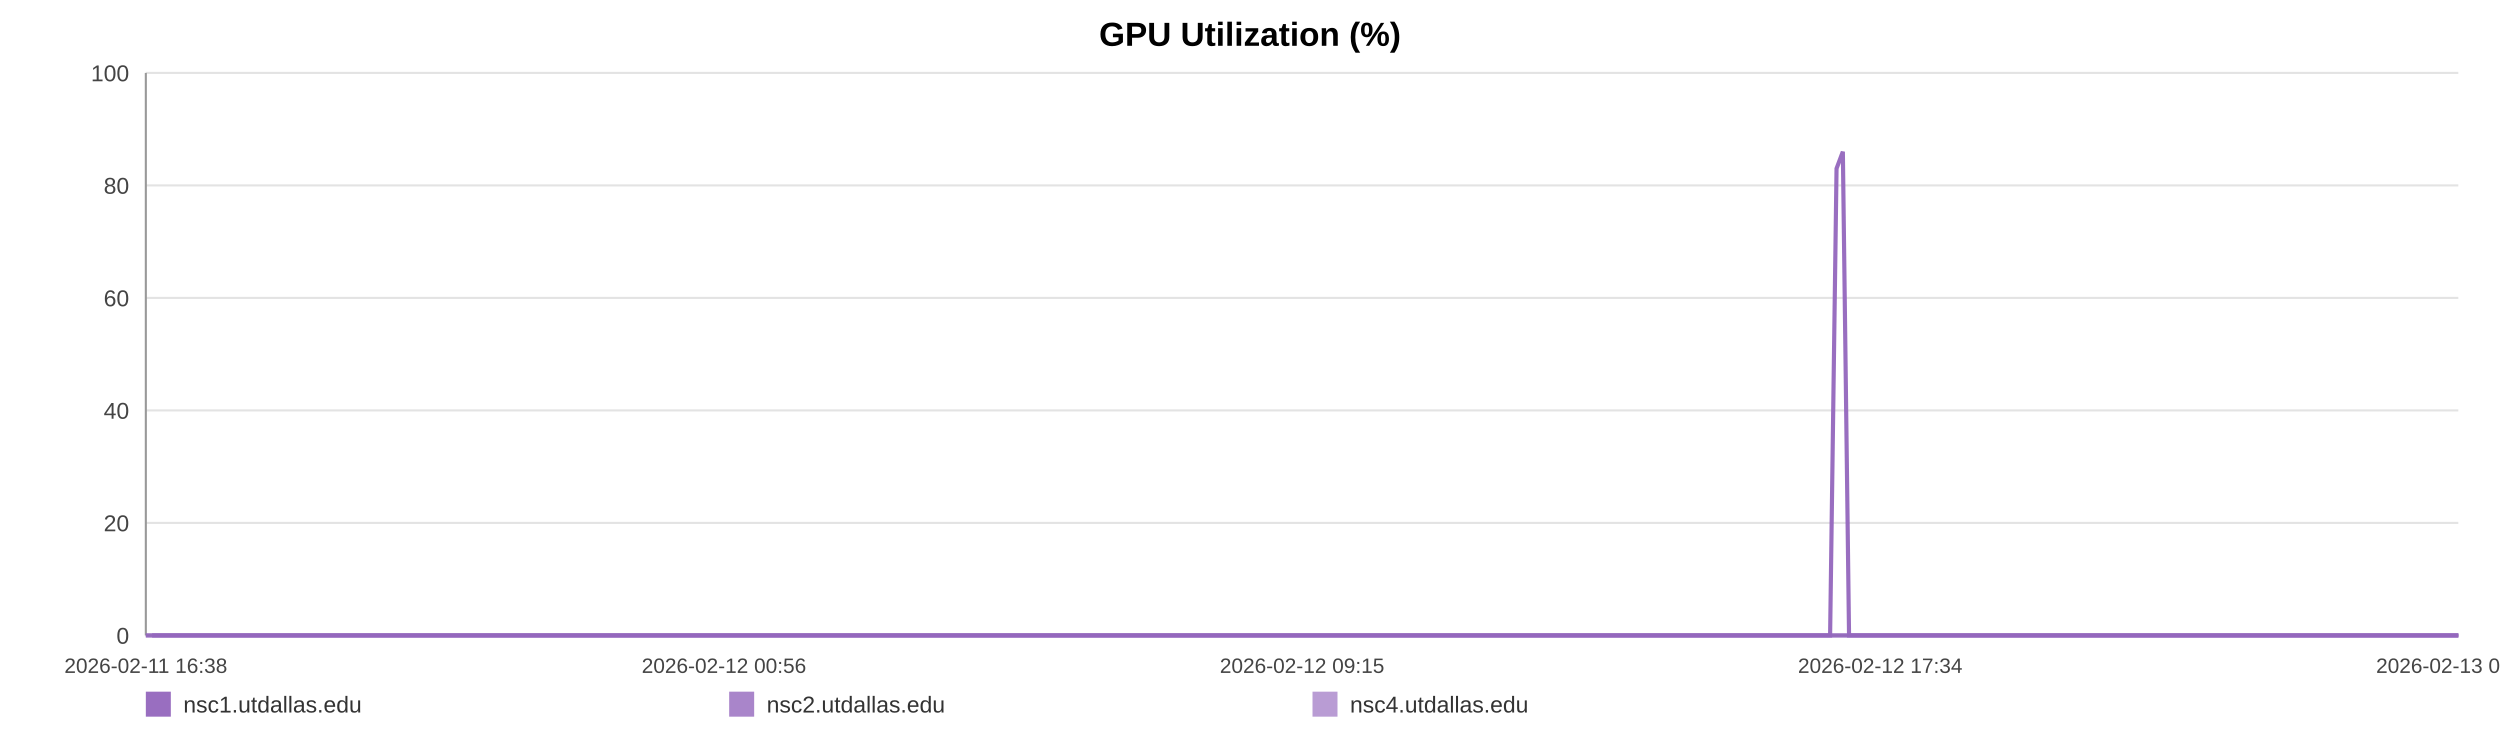
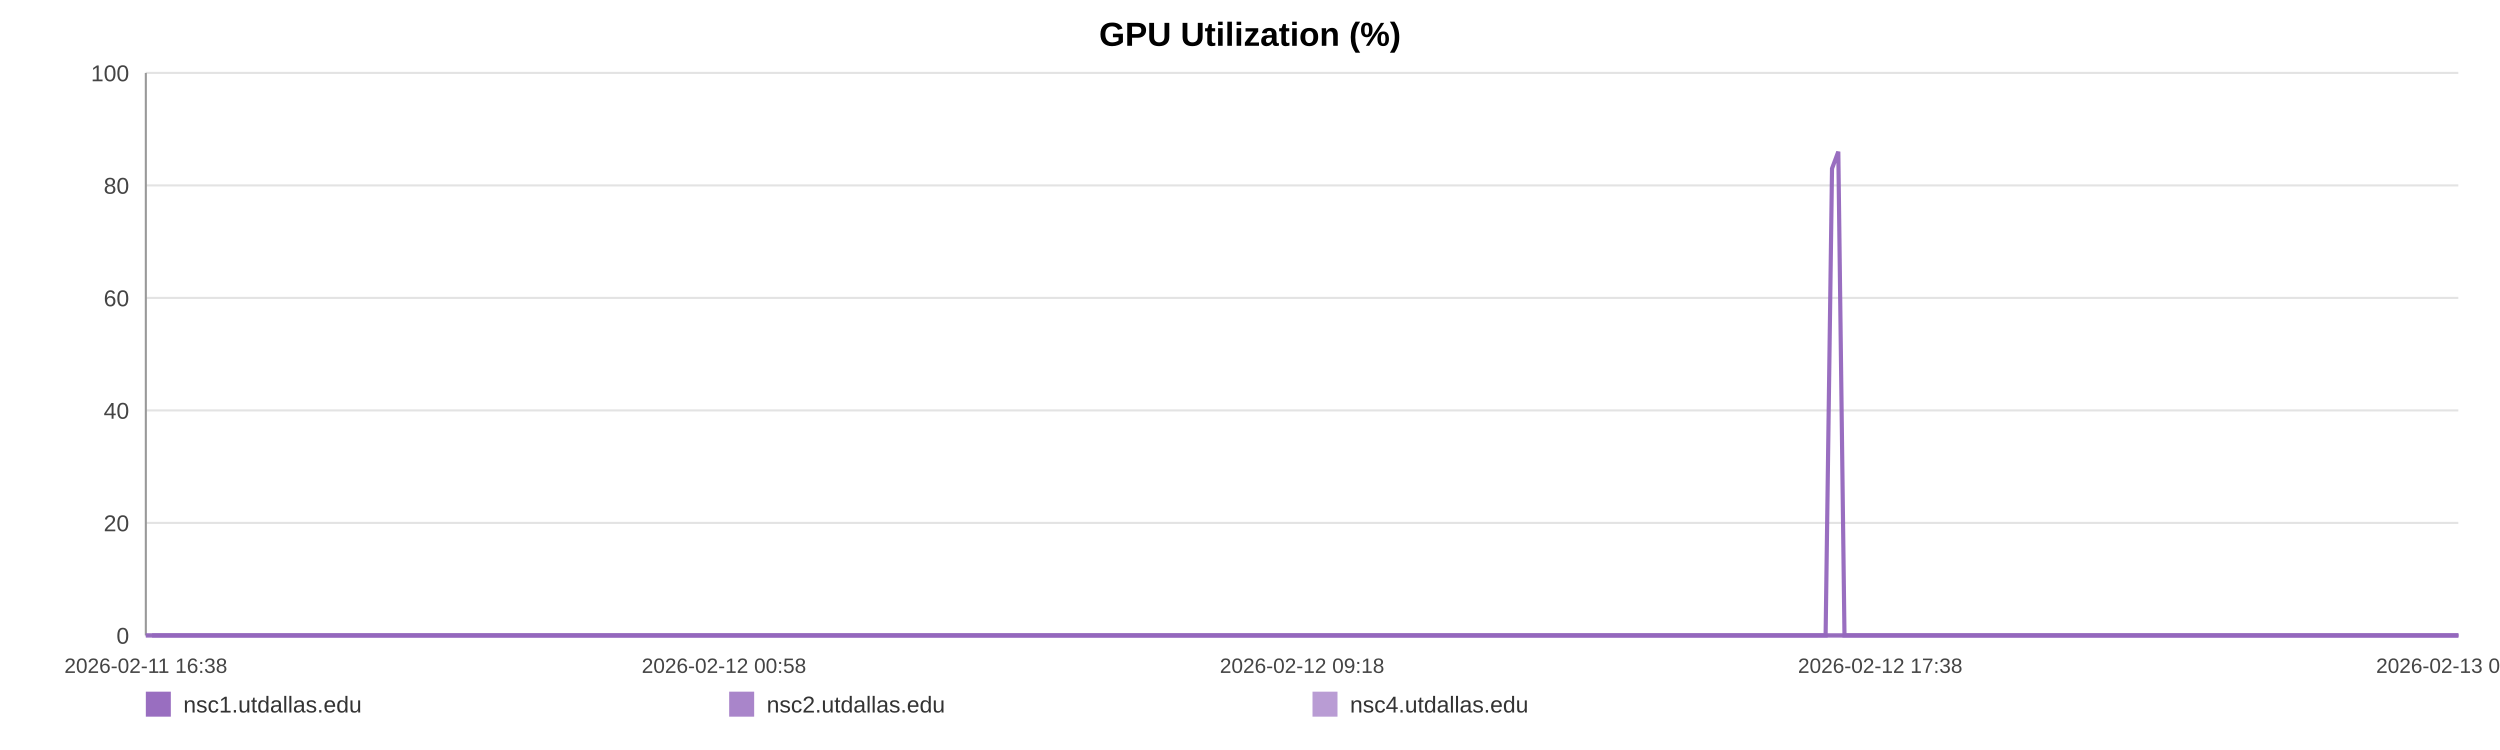
<svg xmlns="http://www.w3.org/2000/svg" width="1200" height="360" viewBox="0 0 1200 360" role="img" aria-label="GPU Utilization (%)">
  <rect width="100%" height="100%" fill="#ffffff" />
  <text x="600.0" y="22" text-anchor="middle" font-size="16" font-family="Arial, Helvetica, sans-serif" font-weight="bold">GPU Utilization (%)</text>
  <line x1="70" y1="35.00" x2="1180" y2="35.00" stroke="#e3e3e3" stroke-width="1" />
  <text x="62" y="39.00" text-anchor="end" font-size="11" fill="#444" font-family="Arial, Helvetica, sans-serif">100</text>
  <line x1="70" y1="89.00" x2="1180" y2="89.00" stroke="#e3e3e3" stroke-width="1" />
  <text x="62" y="93.00" text-anchor="end" font-size="11" fill="#444" font-family="Arial, Helvetica, sans-serif">80</text>
  <line x1="70" y1="143.00" x2="1180" y2="143.00" stroke="#e3e3e3" stroke-width="1" />
  <text x="62" y="147.00" text-anchor="end" font-size="11" fill="#444" font-family="Arial, Helvetica, sans-serif">60</text>
  <line x1="70" y1="197.00" x2="1180" y2="197.00" stroke="#e3e3e3" stroke-width="1" />
  <text x="62" y="201.00" text-anchor="end" font-size="11" fill="#444" font-family="Arial, Helvetica, sans-serif">40</text>
  <line x1="70" y1="251.00" x2="1180" y2="251.00" stroke="#e3e3e3" stroke-width="1" />
  <text x="62" y="255.00" text-anchor="end" font-size="11" fill="#444" font-family="Arial, Helvetica, sans-serif">20</text>
  <line x1="70" y1="305.00" x2="1180" y2="305.00" stroke="#e3e3e3" stroke-width="1" />
  <text x="62" y="309.00" text-anchor="end" font-size="11" fill="#444" font-family="Arial, Helvetica, sans-serif">0</text>
  <line x1="70" y1="35" x2="70" y2="305" stroke="#999" />
  <line x1="70" y1="305" x2="1180" y2="305" stroke="#999" />
  <text x="70.00" y="323" text-anchor="middle" font-size="10" fill="#444" font-family="Arial, Helvetica, sans-serif">2026-02-11 16:38</text>
-   <text x="347.50" y="323" text-anchor="middle" font-size="10" fill="#444" font-family="Arial, Helvetica, sans-serif">2026-02-12 00:56</text>
-   <text x="625.00" y="323" text-anchor="middle" font-size="10" fill="#444" font-family="Arial, Helvetica, sans-serif">2026-02-12 09:15</text>
-   <text x="902.50" y="323" text-anchor="middle" font-size="10" fill="#444" font-family="Arial, Helvetica, sans-serif">2026-02-12 17:34</text>
-   <text x="1180.00" y="323" text-anchor="middle" font-size="10" fill="#444" font-family="Arial, Helvetica, sans-serif">2026-02-13 01:53</text>
-   <polyline fill="none" stroke="#9467bd" stroke-opacity="0.95" stroke-width="2" points="73.00,305.00 76.00,305.00 78.99,305.00 81.99,305.00 85.01,305.00 87.98,305.00 90.99,305.00 94.23,305.00 97.21,305.00 100.18,305.00 103.16,305.00 106.20,305.00 109.18,305.00 112.16,305.00 117.54,305.00 122.19,305.00 125.21,305.00 128.28,305.00 131.27,305.00 134.25,305.00 137.18,305.00 140.21,305.00 143.19,305.00 146.21,305.00 149.22,305.00 152.27,305.00 155.28,305.00 158.28,305.00 161.42,305.00 164.45,305.00 167.43,305.00 170.50,305.00 173.50,305.00 176.49,305.00 179.58,305.00 182.55,305.00 185.54,305.00 188.59,305.00 191.55,305.00 194.55,305.00 197.51,305.00 200.49,305.00 203.50,305.00 206.47,305.00 209.53,305.00 212.56,305.00 215.51,305.00 218.50,305.00 221.52,305.00 224.52,305.00 227.94,305.00 230.94,305.00 233.92,305.00 236.89,305.00 239.87,305.00 242.83,305.00 245.81,305.00 248.81,305.00 251.80,305.00 254.85,305.00 257.84,305.00 260.80,305.00 263.81,305.00 266.84,305.00 269.83,305.00 272.83,305.00 275.79,305.00 278.76,305.00 281.73,305.00 284.70,305.00 287.69,305.00 290.68,305.00 293.65,305.00 296.65,305.00 299.65,305.00 302.61,305.00 305.62,305.00 308.59,305.00 311.57,305.00 314.64,305.00 317.62,305.00 320.61,305.00 323.62,305.00 326.60,305.00 329.60,305.00 332.59,305.00 335.55,305.00 338.51,305.00 341.53,305.00 344.54,305.00 347.53,305.00 350.55,305.00 353.50,305.00 356.50,305.00 359.48,305.00 362.47,305.00 365.43,305.00 368.43,305.00 371.40,305.00 374.41,305.00 377.41,305.00 380.40,305.00 383.40,305.00 386.43,305.00 389.44,305.00 392.43,305.00 395.41,305.00 398.39,305.00 401.37,305.00 404.39,305.00 407.39,305.00 410.37,305.00 413.36,305.00 416.36,305.00 419.37,305.00 422.38,305.00 425.42,305.00 428.40,305.00 431.39,305.00 434.39,305.00 437.38,305.00 440.36,305.00 443.38,305.00 446.62,305.00 449.60,305.00 452.63,305.00 455.62,305.00 458.58,305.00 461.55,305.00 464.49,305.00 467.48,305.00 470.47,305.00 473.46,305.00 476.43,305.00 479.42,305.00 482.41,305.00 485.37,305.00 488.42,305.00 491.40,305.00 494.39,305.00 497.36,305.00 500.36,305.00 503.34,305.00 506.34,305.00 509.34,305.00 512.34,305.00 515.34,305.00 518.32,305.00 521.29,305.00 524.27,305.00 527.25,305.00 530.24,305.00 533.24,305.00 536.26,305.00 539.26,305.00 542.25,305.00 545.27,305.00 548.26,305.00 551.23,305.00 554.24,305.00 557.23,305.00 560.27,305.00 563.31,305.00 566.28,305.00 569.29,305.00 572.25,305.00 575.22,305.00 578.21,305.00 581.20,305.00 584.18,305.00 587.14,305.00 590.11,305.00 593.14,305.00 596.13,305.00 599.14,305.00 602.12,305.00 605.18,305.00 608.17,305.00 611.16,305.00 614.13,305.00 617.10,305.00 620.35,305.00 623.41,305.00 626.38,305.00 629.36,305.00 632.31,305.00 635.31,305.00 638.30,305.00 641.30,305.00 644.31,305.00 647.28,305.00 650.26,305.00 653.26,305.00 656.32,305.00 659.30,305.00 662.27,305.00 665.25,305.00 668.28,305.00 671.33,305.00 674.39,305.00 677.36,305.00 680.35,305.00 683.35,305.00 686.32,305.00 689.33,305.00 692.32,305.00 695.36,305.00 698.33,305.00 701.30,305.00 704.32,305.00 707.32,305.00 710.30,305.00 713.30,305.00 716.33,305.00 719.33,305.00 722.30,305.00 725.26,305.00 728.24,305.00 731.24,305.00 734.23,305.00 737.21,305.00 740.19,305.00 743.15,305.00 746.14,305.00 749.15,305.00 752.14,305.00 755.15,305.00 758.18,305.00 761.18,305.00 764.19,305.00 767.17,305.00 770.17,305.00 773.16,305.00 776.15,305.00 779.15,305.00 782.21,305.00 785.20,305.00 788.21,305.00 791.20,305.00 794.18,305.00 797.18,305.00 800.14,305.00 803.13,305.00 806.14,305.00 809.14,305.00 812.13,305.00 815.13,305.00 818.14,305.00 821.13,305.00 824.12,305.00 827.14,305.00 830.16,305.00 833.14,305.00 836.12,305.00 839.14,305.00 842.16,305.00 845.16,305.00 848.15,305.00 851.14,305.00 854.46,305.00 857.47,305.00 860.46,305.00 863.46,305.00 866.48,305.00 869.49,305.00 872.48,305.00 875.49,305.00 878.45,305.00 881.54,80.90 884.57,72.80 887.54,305.00 890.53,305.00 893.52,305.00 896.52,305.00 899.51,305.00 902.62,305.00 905.62,305.00 908.60,305.00 911.63,305.00 914.86,305.00 917.86,305.00 921.62,305.00 926.68,305.00 929.74,305.00 932.80,305.00 935.79,305.00 938.72,305.00 941.70,305.00 944.74,305.00 947.74,305.00 950.76,305.00 953.87,305.00 956.97,305.00 960.14,305.00 963.15,305.00 966.14,305.00 969.14,305.00 972.17,305.00 975.20,305.00 978.22,305.00 981.20,305.00 984.19,305.00 987.30,305.00 990.32,305.00 993.28,305.00 996.28,305.00 999.32,305.00 1002.43,305.00 1005.44,305.00 1008.44,305.00 1011.52,305.00 1014.38,305.00 1017.36,305.00 1020.41,305.00 1023.39,305.00 1026.43,305.00 1029.51,305.00 1032.52,305.00 1035.51,305.00 1038.54,305.00 1041.56,305.00 1044.56,305.00 1047.54,305.00 1050.51,305.00 1053.52,305.00 1056.53,305.00 1059.49,305.00 1063.07,305.00 1066.59,305.00 1070.13,305.00 1073.61,305.00 1077.03,305.00 1080.48,305.00 1084.02,305.00 1087.51,305.00 1090.51,305.00 1093.47,305.00 1096.46,305.00 1099.44,305.00 1102.44,305.00 1105.41,305.00 1108.38,305.00 1111.36,305.00 1114.36,305.00 1117.34,305.00 1120.33,305.00 1123.30,305.00 1126.29,305.00 1129.26,305.00 1132.24,305.00 1135.22,305.00 1138.22,305.00 1141.17,305.00 1144.18,305.00 1147.19,305.00 1150.15,305.00 1153.12,305.00 1156.09,305.00 1159.08,305.00 1162.07,305.00 1165.07,305.00 1168.05,305.00 1171.04,305.00 1174.04,305.00 1177.01,305.00 1180.00,305.00" />
-   <polyline fill="none" stroke="#9467bd" stroke-opacity="0.80" stroke-width="2" points="70.00,305.00 73.00,305.00 76.00,305.00 78.99,305.00 81.99,305.00 85.01,305.00 87.98,305.00 90.99,305.00 94.23,305.00 97.21,305.00 100.18,305.00 103.16,305.00 106.20,305.00 109.18,305.00 112.16,305.00 117.54,305.00 122.19,305.00 125.21,305.00 128.28,305.00 131.27,305.00 134.25,305.00 137.18,305.00 140.21,305.00 143.19,305.00 146.21,305.00 149.22,305.00 152.27,305.00 155.28,305.00 158.28,305.00 161.42,305.00 164.45,305.00 167.43,305.00 170.50,305.00 173.50,305.00 176.49,305.00 179.58,305.00 182.55,305.00 185.54,305.00 188.59,305.00 191.55,305.00 194.55,305.00 197.51,305.00 200.49,305.00 203.50,305.00 206.47,305.00 209.53,305.00 212.56,305.00 215.51,305.00 218.50,305.00 221.52,305.00 224.52,305.00 227.94,305.00 230.94,305.00 233.92,305.00 236.89,305.00 239.87,305.00 242.83,305.00 245.81,305.00 248.81,305.00 251.80,305.00 254.85,305.00 257.84,305.00 260.80,305.00 263.81,305.00 266.84,305.00 269.83,305.00 272.83,305.00 275.79,305.00 278.76,305.00 281.73,305.00 284.70,305.00 287.69,305.00 290.68,305.00 293.65,305.00 296.65,305.00 299.65,305.00 302.61,305.00 305.62,305.00 308.59,305.00 311.57,305.00 314.64,305.00 317.62,305.00 320.61,305.00 323.62,305.00 326.60,305.00 329.60,305.00 332.59,305.00 335.55,305.00 338.51,305.00 341.53,305.00 344.54,305.00 347.53,305.00 350.55,305.00 353.50,305.00 356.50,305.00 359.48,305.00 362.47,305.00 365.43,305.00 368.43,305.00 371.40,305.00 374.41,305.00 377.41,305.00 380.40,305.00 383.40,305.00 386.43,305.00 389.44,305.00 392.43,305.00 395.41,305.00 398.39,305.00 401.37,305.00 404.39,305.00 407.39,305.00 410.37,305.00 413.36,305.00 416.36,305.00 419.37,305.00 422.38,305.00 425.42,305.00 428.40,305.00 431.39,305.00 434.39,305.00 437.38,305.00 440.36,305.00 443.38,305.00 446.62,305.00 449.60,305.00 452.63,305.00 455.62,305.00 458.58,305.00 461.55,305.00 464.49,305.00 467.48,305.00 470.47,305.00 473.46,305.00 476.43,305.00 479.42,305.00 482.41,305.00 485.37,305.00 488.42,305.00 491.40,305.00 494.39,305.00 497.36,305.00 500.36,305.00 503.34,305.00 506.34,305.00 509.34,305.00 512.34,305.00 515.34,305.00 518.32,305.00 521.29,305.00 524.27,305.00 527.25,305.00 530.24,305.00 533.24,305.00 536.26,305.00 539.26,305.00 542.25,305.00 545.27,305.00 548.26,305.00 551.23,305.00 554.24,305.00 557.23,305.00 560.27,305.00 563.31,305.00 566.28,305.00 569.29,305.00 572.25,305.00 575.22,305.00 578.21,305.00 581.20,305.00 584.18,305.00 587.14,305.00 590.11,305.00 593.14,305.00 596.13,305.00 599.14,305.00 602.12,305.00 605.18,305.00 608.17,305.00 611.16,305.00 614.13,305.00 617.10,305.00 620.35,305.00 623.41,305.00 626.38,305.00 629.36,305.00 632.31,305.00 635.31,305.00 638.30,305.00 641.30,305.00 644.31,305.00 647.28,305.00 650.26,305.00 653.26,305.00 656.32,305.00 659.30,305.00 662.27,305.00 665.25,305.00 668.28,305.00 671.33,305.00 674.39,305.00 677.36,305.00 680.35,305.00 683.35,305.00 686.32,305.00 689.33,305.00 692.32,305.00 695.36,305.00 698.33,305.00 701.30,305.00 704.32,305.00 707.32,305.00 710.30,305.00 713.30,305.00 716.33,305.00 719.33,305.00 722.30,305.00 725.26,305.00 728.24,305.00 731.24,305.00 734.23,305.00 737.21,305.00 740.19,305.00 743.15,305.00 746.14,305.00 749.15,305.00 752.14,305.00 755.15,305.00 758.18,305.00 761.18,305.00 764.19,305.00 767.17,305.00 770.17,305.00 773.16,305.00 776.15,305.00 779.15,305.00 782.21,305.00 785.20,305.00 788.21,305.00 791.20,305.00 794.18,305.00 797.18,305.00 800.14,305.00 803.13,305.00 806.14,305.00 809.14,305.00 812.13,305.00 815.13,305.00 818.14,305.00 821.13,305.00 824.12,305.00 827.14,305.00 830.16,305.00 833.14,305.00 836.12,305.00 839.14,305.00 842.16,305.00 845.16,305.00 848.15,305.00 851.14,305.00 854.46,305.00 857.47,305.00 860.46,305.00 863.46,305.00 866.48,305.00 869.49,305.00 872.48,305.00 875.49,305.00 878.45,305.00 881.54,305.00 884.57,305.00 887.54,305.00 890.53,305.00 893.52,305.00 896.52,305.00 899.51,305.00 902.62,305.00 905.62,305.00 908.60,305.00 911.63,305.00 914.86,305.00 917.86,305.00 921.62,305.00 926.68,305.00 929.74,305.00 932.80,305.00 935.79,305.00 938.72,305.00 941.70,305.00 944.74,305.00 947.74,305.00 950.76,305.00 953.87,305.00 956.97,305.00 960.14,305.00 963.15,305.00 966.14,305.00 969.14,305.00 972.17,305.00 975.20,305.00 978.22,305.00 981.20,305.00 984.19,305.00 987.30,305.00 990.32,305.00 993.28,305.00 996.28,305.00 999.32,305.00 1002.43,305.00 1005.44,305.00 1008.44,305.00 1011.52,305.00 1014.38,305.00 1017.36,305.00 1020.41,305.00 1023.39,305.00 1026.43,305.00 1029.51,305.00 1032.52,305.00 1035.51,305.00 1038.54,305.00 1041.56,305.00 1044.56,305.00 1047.54,305.00 1050.51,305.00 1053.52,305.00 1056.53,305.00 1059.49,305.00 1063.07,305.00 1066.59,305.00 1070.13,305.00 1073.61,305.00 1077.03,305.00 1080.48,305.00 1084.02,305.00 1087.51,305.00 1090.51,305.00 1093.47,305.00 1096.46,305.00 1099.44,305.00 1102.44,305.00 1105.41,305.00 1108.38,305.00 1111.36,305.00 1114.36,305.00 1117.34,305.00 1120.33,305.00 1123.30,305.00 1126.29,305.00 1129.26,305.00 1132.24,305.00 1135.22,305.00 1138.22,305.00 1141.17,305.00 1144.18,305.00 1147.19,305.00 1150.15,305.00 1153.12,305.00 1156.09,305.00 1159.08,305.00 1162.07,305.00 1165.07,305.00 1168.05,305.00 1171.04,305.00 1174.04,305.00 1177.01,305.00 1180.00,305.00" />
-   <polyline fill="none" stroke="#9467bd" stroke-opacity="0.65" stroke-width="2" points="70.00,305.00 73.00,305.00 76.00,305.00 78.99,305.00 81.99,305.00 85.01,305.00 87.98,305.00 90.99,305.00 94.23,305.00 97.21,305.00 100.18,305.00 103.16,305.00 106.20,305.00 109.18,305.00 112.16,305.00 117.54,305.00 122.19,305.00 125.21,305.00 128.28,305.00 131.27,305.00 134.25,305.00 137.18,305.00 140.21,305.00 143.19,305.00 146.21,305.00 149.22,305.00 152.27,305.00 155.28,305.00 158.28,305.00 161.42,305.00 164.45,305.00 167.43,305.00 170.50,305.00 173.50,305.00 176.49,305.00 179.58,305.00 182.55,305.00 185.54,305.00 188.59,305.00 191.55,305.00 194.55,305.00 197.51,305.00 200.49,305.00 203.50,305.00 206.47,305.00 209.53,305.00 212.56,305.00 215.51,305.00 218.50,305.00 221.52,305.00 224.52,305.00 227.94,305.00 230.94,305.00 233.92,305.00 236.89,305.00 239.87,305.00 242.83,305.00 245.81,305.00 248.81,305.00 251.80,305.00 254.85,305.00 257.84,305.00 260.80,305.00 263.81,305.00 266.84,305.00 269.83,305.00 272.83,305.00 275.79,305.00 278.76,305.00 281.73,305.00 284.70,305.00 287.69,305.00 290.68,305.00 293.65,305.00 296.65,305.00 299.65,305.00 302.61,305.00 305.62,305.00 308.59,305.00 311.57,305.00 314.64,305.00 317.62,305.00 320.61,305.00 323.62,305.00 326.60,305.00 329.60,305.00 332.59,305.00 335.55,305.00 338.51,305.00 341.53,305.00 344.54,305.00 347.53,305.00 350.55,305.00 353.50,305.00 356.50,305.00 359.48,305.00 362.47,305.00 365.43,305.00 368.43,305.00 371.40,305.00 374.41,305.00 377.41,305.00 380.40,305.00 383.40,305.00 386.43,305.00 389.44,305.00 392.43,305.00 395.41,305.00 398.39,305.00 401.37,305.00 404.39,305.00 407.39,305.00 410.37,305.00 413.36,305.00 416.36,305.00 419.37,305.00 422.38,305.00 425.42,305.00 428.40,305.00 431.39,305.00 434.39,305.00 437.38,305.00 440.36,305.00 443.38,305.00 446.62,305.00 449.60,305.00 452.63,305.00 455.62,305.00 458.58,305.00 461.55,305.00 464.49,305.00 467.48,305.00 470.47,305.00 473.46,305.00 476.43,305.00 479.42,305.00 482.41,305.00 485.37,305.00 488.42,305.00 491.40,305.00 494.39,305.00 497.36,305.00 500.36,305.00 503.34,305.00 506.34,305.00 509.34,305.00 512.34,305.00 515.34,305.00 518.32,305.00 521.29,305.00 524.27,305.00 527.25,305.00 530.24,305.00 533.24,305.00 536.26,305.00 539.26,305.00 542.25,305.00 545.27,305.00 548.26,305.00 551.23,305.00 554.24,305.00 557.23,305.00 560.27,305.00 563.31,305.00 566.28,305.00 569.29,305.00 572.25,305.00 575.22,305.00 578.21,305.00 581.20,305.00 584.18,305.00 587.14,305.00 590.11,305.00 593.14,305.00 596.13,305.00 599.14,305.00 602.12,305.00 605.18,305.00 608.17,305.00 611.16,305.00 614.13,305.00 617.10,305.00 620.35,305.00 623.41,305.00 626.38,305.00 629.36,305.00 632.31,305.00 635.31,305.00 638.30,305.00 641.30,305.00 644.31,305.00 647.28,305.00 650.26,305.00 653.26,305.00 656.32,305.00 659.30,305.00 662.27,305.00 665.25,305.00 668.28,305.00 671.33,305.00 674.39,305.00 677.36,305.00 680.35,305.00 683.35,305.00 686.32,305.00 689.33,305.00 692.32,305.00 695.36,305.00 698.33,305.00 701.30,305.00 704.32,305.00 707.32,305.00 710.30,305.00 713.30,305.00 716.33,305.00 719.33,305.00 722.30,305.00 725.26,305.00 728.24,305.00 731.24,305.00 734.23,305.00 737.21,305.00 740.19,305.00 743.15,305.00 746.14,305.00 749.15,305.00 752.14,305.00 755.15,305.00 758.18,305.00 761.18,305.00 764.19,305.00 767.17,305.00 770.17,305.00 773.16,305.00 776.15,305.00 779.15,305.00 782.21,305.00 785.20,305.00 788.21,305.00 791.20,305.00 794.18,305.00 797.18,305.00 800.14,305.00 803.13,305.00 806.14,305.00 809.14,305.00 812.13,305.00 815.13,305.00 818.14,305.00 821.13,305.00 824.12,305.00 827.14,305.00 830.16,305.00 833.14,305.00 836.12,305.00 839.14,305.00 842.16,305.00 845.16,305.00 848.15,305.00 851.14,305.00 854.46,305.00 857.47,305.00 860.46,305.00 863.46,305.00 866.48,305.00 869.49,305.00 872.48,305.00 875.49,305.00 878.45,305.00 881.54,305.00 884.57,305.00 887.54,305.00 890.53,305.00 893.52,305.00 896.52,305.00 899.51,305.00 902.62,305.00 905.62,305.00 908.60,305.00 911.63,305.00 914.86,305.00 917.86,305.00 921.62,305.00 926.68,305.00 929.74,305.00 932.80,305.00 935.79,305.00 938.72,305.00 941.70,305.00 944.74,305.00 947.74,305.00 950.76,305.00 953.87,305.00 956.97,305.00 960.14,305.00 963.15,305.00 966.14,305.00 969.14,305.00 972.17,305.00 975.20,305.00 978.22,305.00 981.20,305.00 984.19,305.00 987.30,305.00 990.32,305.00 993.28,305.00 996.28,305.00 999.32,305.00 1002.43,305.00 1005.44,305.00 1008.44,305.00 1011.52,305.00 1014.38,305.00 1017.36,305.00 1020.41,305.00 1023.39,305.00 1026.43,305.00 1029.51,305.00 1032.52,305.00 1035.51,305.00 1038.54,305.00 1041.56,305.00 1044.56,305.00 1047.54,305.00 1050.51,305.00 1053.52,305.00 1056.53,305.00 1059.49,305.00 1063.07,305.00 1066.59,305.00 1070.13,305.00 1073.61,305.00 1077.03,305.00 1080.48,305.00 1084.02,305.00 1087.51,305.00 1090.51,305.00 1093.47,305.00 1096.46,305.00 1099.44,305.00 1102.44,305.00 1105.41,305.00 1108.38,305.00 1111.36,305.00 1114.36,305.00 1117.34,305.00 1120.33,305.00 1123.30,305.00 1126.29,305.00 1129.26,305.00 1132.24,305.00 1135.22,305.00 1138.22,305.00 1141.17,305.00 1144.18,305.00 1147.19,305.00 1150.15,305.00 1153.12,305.00 1156.09,305.00 1159.08,305.00 1162.07,305.00 1165.07,305.00 1168.05,305.00 1171.04,305.00 1174.04,305.00 1177.01,305.00 1180.00,305.00" />
+   <text x="347.50" y="323" text-anchor="middle" font-size="10" fill="#444" font-family="Arial, Helvetica, sans-serif">2026-02-12 00:58</text>
+   <text x="625.00" y="323" text-anchor="middle" font-size="10" fill="#444" font-family="Arial, Helvetica, sans-serif">2026-02-12 09:18</text>
+   <text x="902.50" y="323" text-anchor="middle" font-size="10" fill="#444" font-family="Arial, Helvetica, sans-serif">2026-02-12 17:38</text>
+   <text x="1180.00" y="323" text-anchor="middle" font-size="10" fill="#444" font-family="Arial, Helvetica, sans-serif">2026-02-13 01:58</text>
+   <polyline fill="none" stroke="#9467bd" stroke-opacity="0.95" stroke-width="2" points="72.99,305.00 75.98,305.00 78.96,305.00 81.96,305.00 84.97,305.00 87.93,305.00 90.93,305.00 94.17,305.00 97.13,305.00 100.10,305.00 103.07,305.00 106.11,305.00 109.07,305.00 112.04,305.00 117.42,305.00 122.05,305.00 125.06,305.00 128.13,305.00 131.10,305.00 134.08,305.00 137.00,305.00 140.02,305.00 143.00,305.00 146.00,305.00 149.01,305.00 152.05,305.00 155.05,305.00 158.04,305.00 161.18,305.00 164.19,305.00 167.17,305.00 170.23,305.00 173.22,305.00 176.21,305.00 179.29,305.00 182.25,305.00 185.23,305.00 188.28,305.00 191.23,305.00 194.21,305.00 197.16,305.00 200.14,305.00 203.14,305.00 206.11,305.00 209.16,305.00 212.17,305.00 215.12,305.00 218.10,305.00 221.12,305.00 224.10,305.00 227.52,305.00 230.50,305.00 233.48,305.00 236.44,305.00 239.41,305.00 242.37,305.00 245.34,305.00 248.34,305.00 251.31,305.00 254.36,305.00 257.33,305.00 260.28,305.00 263.29,305.00 266.31,305.00 269.29,305.00 272.29,305.00 275.24,305.00 278.20,305.00 281.17,305.00 284.13,305.00 287.10,305.00 290.09,305.00 293.05,305.00 296.04,305.00 299.03,305.00 301.98,305.00 304.99,305.00 307.95,305.00 310.92,305.00 313.98,305.00 316.96,305.00 319.94,305.00 322.94,305.00 325.91,305.00 328.91,305.00 331.88,305.00 334.83,305.00 337.79,305.00 340.80,305.00 343.81,305.00 346.78,305.00 349.80,305.00 352.74,305.00 355.74,305.00 358.70,305.00 361.68,305.00 364.64,305.00 367.63,305.00 370.59,305.00 373.59,305.00 376.58,305.00 379.57,305.00 382.56,305.00 385.58,305.00 388.59,305.00 391.56,305.00 394.53,305.00 397.51,305.00 400.48,305.00 403.49,305.00 406.48,305.00 409.46,305.00 412.44,305.00 415.43,305.00 418.43,305.00 421.44,305.00 424.47,305.00 427.44,305.00 430.42,305.00 433.41,305.00 436.39,305.00 439.37,305.00 442.37,305.00 445.61,305.00 448.58,305.00 451.60,305.00 454.58,305.00 457.54,305.00 460.50,305.00 463.43,305.00 466.41,305.00 469.40,305.00 472.38,305.00 475.34,305.00 478.32,305.00 481.30,305.00 484.26,305.00 487.30,305.00 490.27,305.00 493.25,305.00 496.22,305.00 499.20,305.00 502.17,305.00 505.17,305.00 508.17,305.00 511.15,305.00 514.14,305.00 517.12,305.00 520.08,305.00 523.05,305.00 526.02,305.00 529.00,305.00 532.00,305.00 535.01,305.00 538.00,305.00 540.98,305.00 543.99,305.00 546.98,305.00 549.94,305.00 552.94,305.00 555.92,305.00 558.96,305.00 561.98,305.00 564.95,305.00 567.95,305.00 570.91,305.00 573.87,305.00 576.84,305.00 579.83,305.00 582.80,305.00 585.75,305.00 588.72,305.00 591.73,305.00 594.72,305.00 597.72,305.00 600.70,305.00 603.75,305.00 606.73,305.00 609.70,305.00 612.67,305.00 615.63,305.00 618.88,305.00 621.93,305.00 624.89,305.00 627.86,305.00 630.80,305.00 633.80,305.00 636.77,305.00 639.77,305.00 642.77,305.00 645.73,305.00 648.70,305.00 651.69,305.00 654.74,305.00 657.72,305.00 660.68,305.00 663.66,305.00 666.67,305.00 669.72,305.00 672.77,305.00 675.73,305.00 678.71,305.00 681.70,305.00 684.67,305.00 687.67,305.00 690.65,305.00 693.68,305.00 696.65,305.00 699.61,305.00 702.62,305.00 705.61,305.00 708.59,305.00 711.57,305.00 714.60,305.00 717.58,305.00 720.55,305.00 723.50,305.00 726.47,305.00 729.47,305.00 732.45,305.00 735.42,305.00 738.39,305.00 741.34,305.00 744.32,305.00 747.33,305.00 750.31,305.00 753.31,305.00 756.34,305.00 759.32,305.00 762.33,305.00 765.30,305.00 768.29,305.00 771.27,305.00 774.26,305.00 777.25,305.00 780.30,305.00 783.28,305.00 786.28,305.00 789.27,305.00 792.24,305.00 795.23,305.00 798.18,305.00 801.16,305.00 804.17,305.00 807.15,305.00 810.14,305.00 813.13,305.00 816.13,305.00 819.11,305.00 822.10,305.00 825.11,305.00 828.12,305.00 831.09,305.00 834.07,305.00 837.07,305.00 840.09,305.00 843.08,305.00 846.06,305.00 849.04,305.00 852.35,305.00 855.36,305.00 858.34,305.00 861.33,305.00 864.35,305.00 867.34,305.00 870.33,305.00 873.33,305.00 876.29,305.00 879.37,80.90 882.39,72.80 885.35,305.00 888.33,305.00 891.31,305.00 894.30,305.00 897.29,305.00 900.39,305.00 903.37,305.00 906.35,305.00 909.38,305.00 912.59,305.00 915.58,305.00 919.34,305.00 924.39,305.00 927.44,305.00 930.49,305.00 933.47,305.00 936.39,305.00 939.36,305.00 942.39,305.00 945.39,305.00 948.39,305.00 951.50,305.00 954.59,305.00 957.75,305.00 960.75,305.00 963.74,305.00 966.72,305.00 969.75,305.00 972.77,305.00 975.79,305.00 978.76,305.00 981.73,305.00 984.84,305.00 987.85,305.00 990.80,305.00 993.79,305.00 996.83,305.00 999.93,305.00 1002.93,305.00 1005.92,305.00 1008.99,305.00 1011.85,305.00 1014.82,305.00 1017.86,305.00 1020.83,305.00 1023.86,305.00 1026.94,305.00 1029.94,305.00 1032.91,305.00 1035.94,305.00 1038.95,305.00 1041.94,305.00 1044.92,305.00 1047.88,305.00 1050.88,305.00 1053.88,305.00 1056.84,305.00 1060.40,305.00 1063.92,305.00 1067.45,305.00 1070.92,305.00 1074.33,305.00 1077.77,305.00 1081.30,305.00 1084.78,305.00 1087.78,305.00 1090.73,305.00 1093.70,305.00 1096.68,305.00 1099.67,305.00 1102.63,305.00 1105.60,305.00 1108.57,305.00 1111.55,305.00 1114.53,305.00 1117.51,305.00 1120.48,305.00 1123.46,305.00 1126.42,305.00 1129.39,305.00 1132.36,305.00 1135.35,305.00 1138.30,305.00 1141.30,305.00 1144.30,305.00 1147.25,305.00 1150.21,305.00 1153.18,305.00 1156.16,305.00 1159.15,305.00 1162.13,305.00 1165.10,305.00 1168.09,305.00 1171.08,305.00 1174.04,305.00 1177.02,305.00 1180.00,305.00" />
+   <polyline fill="none" stroke="#9467bd" stroke-opacity="0.80" stroke-width="2" points="70.00,305.00 72.99,305.00 75.98,305.00 78.96,305.00 81.96,305.00 84.97,305.00 87.93,305.00 90.93,305.00 94.17,305.00 97.13,305.00 100.10,305.00 103.07,305.00 106.11,305.00 109.07,305.00 112.04,305.00 117.42,305.00 122.05,305.00 125.06,305.00 128.13,305.00 131.10,305.00 134.08,305.00 137.00,305.00 140.02,305.00 143.00,305.00 146.00,305.00 149.01,305.00 152.05,305.00 155.05,305.00 158.04,305.00 161.18,305.00 164.19,305.00 167.17,305.00 170.23,305.00 173.22,305.00 176.21,305.00 179.29,305.00 182.25,305.00 185.23,305.00 188.28,305.00 191.23,305.00 194.21,305.00 197.16,305.00 200.14,305.00 203.14,305.00 206.11,305.00 209.16,305.00 212.17,305.00 215.12,305.00 218.10,305.00 221.12,305.00 224.10,305.00 227.52,305.00 230.50,305.00 233.48,305.00 236.44,305.00 239.41,305.00 242.37,305.00 245.34,305.00 248.34,305.00 251.31,305.00 254.36,305.00 257.33,305.00 260.28,305.00 263.29,305.00 266.31,305.00 269.29,305.00 272.29,305.00 275.24,305.00 278.20,305.00 281.17,305.00 284.13,305.00 287.10,305.00 290.09,305.00 293.05,305.00 296.04,305.00 299.03,305.00 301.98,305.00 304.99,305.00 307.95,305.00 310.92,305.00 313.98,305.00 316.96,305.00 319.94,305.00 322.94,305.00 325.91,305.00 328.91,305.00 331.88,305.00 334.83,305.00 337.79,305.00 340.80,305.00 343.81,305.00 346.78,305.00 349.80,305.00 352.74,305.00 355.74,305.00 358.70,305.00 361.68,305.00 364.64,305.00 367.63,305.00 370.59,305.00 373.59,305.00 376.58,305.00 379.57,305.00 382.56,305.00 385.58,305.00 388.59,305.00 391.56,305.00 394.53,305.00 397.51,305.00 400.48,305.00 403.49,305.00 406.48,305.00 409.46,305.00 412.44,305.00 415.43,305.00 418.43,305.00 421.44,305.00 424.47,305.00 427.44,305.00 430.42,305.00 433.41,305.00 436.39,305.00 439.37,305.00 442.37,305.00 445.61,305.00 448.58,305.00 451.60,305.00 454.58,305.00 457.54,305.00 460.50,305.00 463.43,305.00 466.41,305.00 469.40,305.00 472.38,305.00 475.34,305.00 478.32,305.00 481.30,305.00 484.26,305.00 487.30,305.00 490.27,305.00 493.25,305.00 496.22,305.00 499.20,305.00 502.17,305.00 505.17,305.00 508.17,305.00 511.15,305.00 514.14,305.00 517.12,305.00 520.08,305.00 523.05,305.00 526.02,305.00 529.00,305.00 532.00,305.00 535.01,305.00 538.00,305.00 540.98,305.00 543.99,305.00 546.98,305.00 549.94,305.00 552.94,305.00 555.92,305.00 558.96,305.00 561.98,305.00 564.95,305.00 567.95,305.00 570.91,305.00 573.87,305.00 576.84,305.00 579.83,305.00 582.80,305.00 585.75,305.00 588.72,305.00 591.73,305.00 594.72,305.00 597.72,305.00 600.70,305.00 603.75,305.00 606.73,305.00 609.70,305.00 612.67,305.00 615.63,305.00 618.88,305.00 621.93,305.00 624.89,305.00 627.86,305.00 630.80,305.00 633.80,305.00 636.77,305.00 639.77,305.00 642.77,305.00 645.73,305.00 648.70,305.00 651.69,305.00 654.74,305.00 657.72,305.00 660.68,305.00 663.66,305.00 666.67,305.00 669.72,305.00 672.77,305.00 675.73,305.00 678.71,305.00 681.70,305.00 684.67,305.00 687.67,305.00 690.65,305.00 693.68,305.00 696.65,305.00 699.61,305.00 702.62,305.00 705.61,305.00 708.59,305.00 711.57,305.00 714.60,305.00 717.58,305.00 720.55,305.00 723.50,305.00 726.47,305.00 729.47,305.00 732.45,305.00 735.42,305.00 738.39,305.00 741.34,305.00 744.32,305.00 747.33,305.00 750.31,305.00 753.31,305.00 756.34,305.00 759.32,305.00 762.33,305.00 765.30,305.00 768.29,305.00 771.27,305.00 774.26,305.00 777.25,305.00 780.30,305.00 783.28,305.00 786.28,305.00 789.27,305.00 792.24,305.00 795.23,305.00 798.18,305.00 801.16,305.00 804.17,305.00 807.15,305.00 810.14,305.00 813.13,305.00 816.13,305.00 819.11,305.00 822.10,305.00 825.11,305.00 828.12,305.00 831.09,305.00 834.07,305.00 837.07,305.00 840.09,305.00 843.08,305.00 846.06,305.00 849.04,305.00 852.35,305.00 855.36,305.00 858.34,305.00 861.33,305.00 864.35,305.00 867.34,305.00 870.33,305.00 873.33,305.00 876.29,305.00 879.37,305.00 882.39,305.00 885.35,305.00 888.33,305.00 891.31,305.00 894.30,305.00 897.29,305.00 900.39,305.00 903.37,305.00 906.35,305.00 909.38,305.00 912.59,305.00 915.58,305.00 919.34,305.00 924.39,305.00 927.44,305.00 930.49,305.00 933.47,305.00 936.39,305.00 939.36,305.00 942.39,305.00 945.39,305.00 948.39,305.00 951.50,305.00 954.59,305.00 957.75,305.00 960.75,305.00 963.74,305.00 966.72,305.00 969.75,305.00 972.77,305.00 975.79,305.00 978.76,305.00 981.73,305.00 984.84,305.00 987.85,305.00 990.80,305.00 993.79,305.00 996.83,305.00 999.93,305.00 1002.93,305.00 1005.92,305.00 1008.99,305.00 1011.85,305.00 1014.82,305.00 1017.86,305.00 1020.83,305.00 1023.86,305.00 1026.94,305.00 1029.94,305.00 1032.91,305.00 1035.94,305.00 1038.95,305.00 1041.94,305.00 1044.92,305.00 1047.88,305.00 1050.88,305.00 1053.88,305.00 1056.84,305.00 1060.40,305.00 1063.92,305.00 1067.45,305.00 1070.92,305.00 1074.33,305.00 1077.77,305.00 1081.30,305.00 1084.78,305.00 1087.78,305.00 1090.73,305.00 1093.70,305.00 1096.68,305.00 1099.67,305.00 1102.63,305.00 1105.60,305.00 1108.57,305.00 1111.55,305.00 1114.53,305.00 1117.51,305.00 1120.48,305.00 1123.46,305.00 1126.42,305.00 1129.39,305.00 1132.36,305.00 1135.35,305.00 1138.30,305.00 1141.30,305.00 1144.30,305.00 1147.25,305.00 1150.21,305.00 1153.18,305.00 1156.16,305.00 1159.15,305.00 1162.13,305.00 1165.10,305.00 1168.09,305.00 1171.08,305.00 1174.04,305.00 1177.02,305.00 1180.00,305.00" />
+   <polyline fill="none" stroke="#9467bd" stroke-opacity="0.65" stroke-width="2" points="70.00,305.00 72.99,305.00 75.98,305.00 78.96,305.00 81.96,305.00 84.97,305.00 87.93,305.00 90.93,305.00 94.17,305.00 97.13,305.00 100.10,305.00 103.07,305.00 106.11,305.00 109.07,305.00 112.04,305.00 117.42,305.00 122.05,305.00 125.06,305.00 128.13,305.00 131.10,305.00 134.08,305.00 137.00,305.00 140.02,305.00 143.00,305.00 146.00,305.00 149.01,305.00 152.05,305.00 155.05,305.00 158.04,305.00 161.18,305.00 164.19,305.00 167.17,305.00 170.23,305.00 173.22,305.00 176.21,305.00 179.29,305.00 182.25,305.00 185.23,305.00 188.28,305.00 191.23,305.00 194.21,305.00 197.16,305.00 200.14,305.00 203.14,305.00 206.11,305.00 209.16,305.00 212.17,305.00 215.12,305.00 218.10,305.00 221.12,305.00 224.10,305.00 227.52,305.00 230.50,305.00 233.48,305.00 236.44,305.00 239.41,305.00 242.37,305.00 245.34,305.00 248.34,305.00 251.31,305.00 254.36,305.00 257.33,305.00 260.28,305.00 263.29,305.00 266.31,305.00 269.29,305.00 272.29,305.00 275.24,305.00 278.20,305.00 281.17,305.00 284.13,305.00 287.10,305.00 290.09,305.00 293.05,305.00 296.04,305.00 299.03,305.00 301.98,305.00 304.99,305.00 307.95,305.00 310.92,305.00 313.98,305.00 316.96,305.00 319.94,305.00 322.94,305.00 325.91,305.00 328.91,305.00 331.88,305.00 334.83,305.00 337.79,305.00 340.80,305.00 343.81,305.00 346.78,305.00 349.80,305.00 352.74,305.00 355.74,305.00 358.70,305.00 361.68,305.00 364.64,305.00 367.63,305.00 370.59,305.00 373.59,305.00 376.58,305.00 379.57,305.00 382.56,305.00 385.58,305.00 388.59,305.00 391.56,305.00 394.53,305.00 397.51,305.00 400.48,305.00 403.49,305.00 406.48,305.00 409.46,305.00 412.44,305.00 415.43,305.00 418.43,305.00 421.44,305.00 424.47,305.00 427.44,305.00 430.42,305.00 433.41,305.00 436.39,305.00 439.37,305.00 442.37,305.00 445.61,305.00 448.58,305.00 451.60,305.00 454.58,305.00 457.54,305.00 460.50,305.00 463.43,305.00 466.41,305.00 469.40,305.00 472.38,305.00 475.34,305.00 478.32,305.00 481.30,305.00 484.26,305.00 487.30,305.00 490.27,305.00 493.25,305.00 496.22,305.00 499.20,305.00 502.17,305.00 505.17,305.00 508.17,305.00 511.15,305.00 514.14,305.00 517.12,305.00 520.08,305.00 523.05,305.00 526.02,305.00 529.00,305.00 532.00,305.00 535.01,305.00 538.00,305.00 540.98,305.00 543.99,305.00 546.98,305.00 549.94,305.00 552.94,305.00 555.92,305.00 558.96,305.00 561.98,305.00 564.95,305.00 567.95,305.00 570.91,305.00 573.87,305.00 576.84,305.00 579.83,305.00 582.80,305.00 585.75,305.00 588.72,305.00 591.73,305.00 594.72,305.00 597.72,305.00 600.70,305.00 603.75,305.00 606.73,305.00 609.70,305.00 612.67,305.00 615.63,305.00 618.88,305.00 621.93,305.00 624.89,305.00 627.86,305.00 630.80,305.00 633.80,305.00 636.77,305.00 639.77,305.00 642.77,305.00 645.73,305.00 648.70,305.00 651.69,305.00 654.74,305.00 657.72,305.00 660.68,305.00 663.66,305.00 666.67,305.00 669.72,305.00 672.77,305.00 675.73,305.00 678.71,305.00 681.70,305.00 684.67,305.00 687.67,305.00 690.65,305.00 693.68,305.00 696.65,305.00 699.61,305.00 702.62,305.00 705.61,305.00 708.59,305.00 711.57,305.00 714.60,305.00 717.58,305.00 720.55,305.00 723.50,305.00 726.47,305.00 729.47,305.00 732.45,305.00 735.42,305.00 738.39,305.00 741.34,305.00 744.32,305.00 747.33,305.00 750.31,305.00 753.31,305.00 756.34,305.00 759.32,305.00 762.33,305.00 765.30,305.00 768.29,305.00 771.27,305.00 774.26,305.00 777.25,305.00 780.30,305.00 783.28,305.00 786.28,305.00 789.27,305.00 792.24,305.00 795.23,305.00 798.18,305.00 801.16,305.00 804.17,305.00 807.15,305.00 810.14,305.00 813.13,305.00 816.13,305.00 819.11,305.00 822.10,305.00 825.11,305.00 828.12,305.00 831.09,305.00 834.07,305.00 837.07,305.00 840.09,305.00 843.08,305.00 846.06,305.00 849.04,305.00 852.35,305.00 855.36,305.00 858.34,305.00 861.33,305.00 864.35,305.00 867.34,305.00 870.33,305.00 873.33,305.00 876.29,305.00 879.37,305.00 882.39,305.00 885.35,305.00 888.33,305.00 891.31,305.00 894.30,305.00 897.29,305.00 900.39,305.00 903.37,305.00 906.35,305.00 909.38,305.00 912.59,305.00 915.58,305.00 919.34,305.00 924.39,305.00 927.44,305.00 930.49,305.00 933.47,305.00 936.39,305.00 939.36,305.00 942.39,305.00 945.39,305.00 948.39,305.00 951.50,305.00 954.59,305.00 957.75,305.00 960.75,305.00 963.74,305.00 966.72,305.00 969.75,305.00 972.77,305.00 975.79,305.00 978.76,305.00 981.73,305.00 984.84,305.00 987.85,305.00 990.80,305.00 993.79,305.00 996.83,305.00 999.93,305.00 1002.93,305.00 1005.92,305.00 1008.99,305.00 1011.85,305.00 1014.82,305.00 1017.86,305.00 1020.83,305.00 1023.86,305.00 1026.94,305.00 1029.94,305.00 1032.91,305.00 1035.94,305.00 1038.95,305.00 1041.94,305.00 1044.92,305.00 1047.88,305.00 1050.88,305.00 1053.88,305.00 1056.84,305.00 1060.40,305.00 1063.92,305.00 1067.45,305.00 1070.92,305.00 1074.33,305.00 1077.77,305.00 1081.30,305.00 1084.78,305.00 1087.78,305.00 1090.73,305.00 1093.70,305.00 1096.68,305.00 1099.67,305.00 1102.63,305.00 1105.60,305.00 1108.57,305.00 1111.55,305.00 1114.53,305.00 1117.51,305.00 1120.48,305.00 1123.46,305.00 1126.42,305.00 1129.39,305.00 1132.36,305.00 1135.35,305.00 1138.30,305.00 1141.30,305.00 1144.30,305.00 1147.25,305.00 1150.21,305.00 1153.18,305.00 1156.16,305.00 1159.15,305.00 1162.13,305.00 1165.10,305.00 1168.09,305.00 1171.08,305.00 1174.04,305.00 1177.02,305.00 1180.00,305.00" />
  <rect x="70" y="332" width="12" height="12" fill="#9467bd" fill-opacity="0.95" />
  <text x="88" y="342" font-size="11" fill="#333" font-family="Arial, Helvetica, sans-serif">nsc1.utdallas.edu</text>
  <rect x="350" y="332" width="12" height="12" fill="#9467bd" fill-opacity="0.80" />
  <text x="368" y="342" font-size="11" fill="#333" font-family="Arial, Helvetica, sans-serif">nsc2.utdallas.edu</text>
  <rect x="630" y="332" width="12" height="12" fill="#9467bd" fill-opacity="0.65" />
  <text x="648" y="342" font-size="11" fill="#333" font-family="Arial, Helvetica, sans-serif">nsc4.utdallas.edu</text>
</svg>
